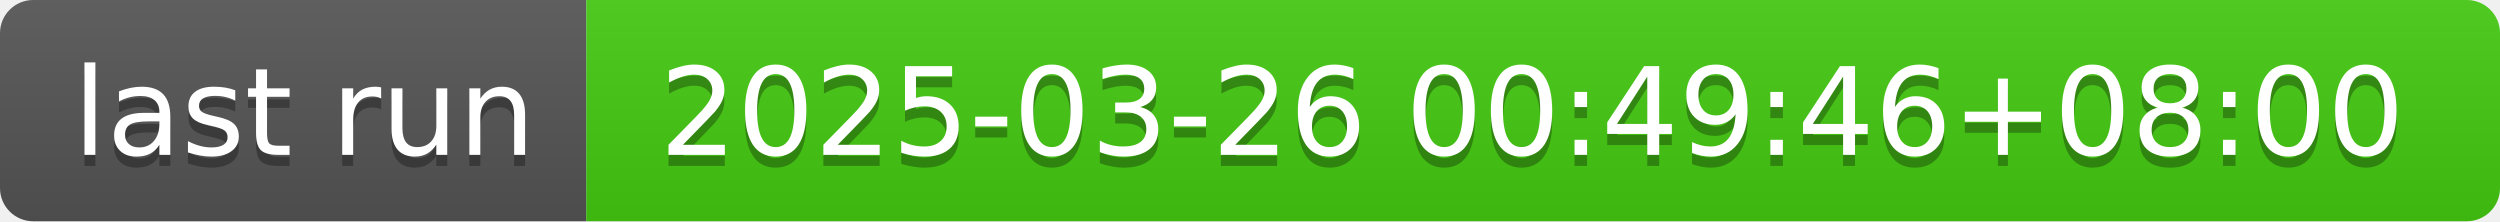
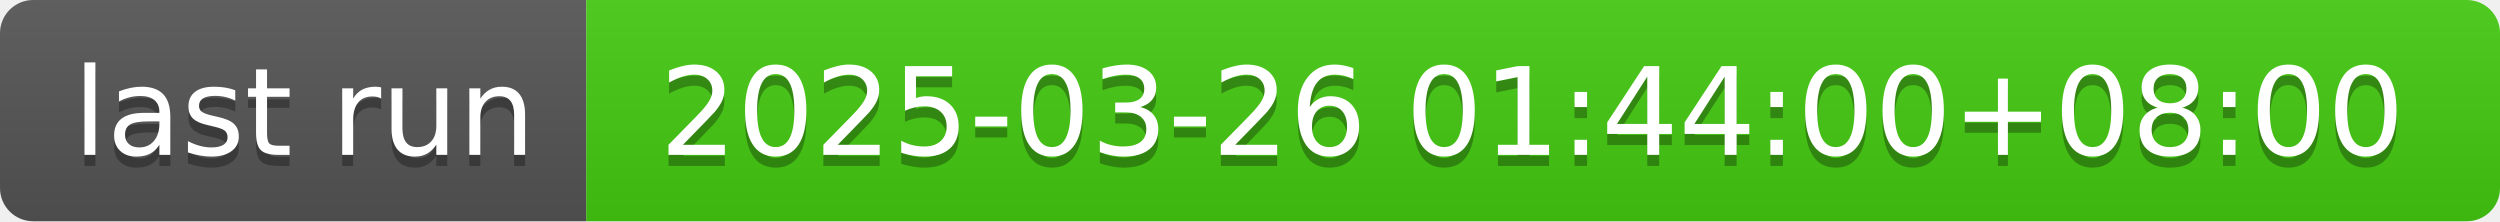
- <svg xmlns="http://www.w3.org/2000/svg" width="226" height="20" role="img" aria-label="last run: 2025-03-26 00:49:46+08:00">
+ <svg xmlns="http://www.w3.org/2000/svg" width="226" height="20" role="img" aria-label="last run: 2025-03-26 01:44:00+08:00">
  <linearGradient id="s" x2="0" y2="100%">
    <stop offset="0" stop-color="#bbb" stop-opacity=".1" />
    <stop offset="1" stop-opacity=".1" />
  </linearGradient>
  <clipPath id="r">
    <rect width="226" height="20" rx="3" fill="#fff" />
  </clipPath>
  <g clip-path="url(#r)">
    <rect width="53" height="20" fill="#555" />
    <rect x="53" width="173" height="20" fill="#4c1" />
    <rect width="226" height="20" fill="url(#s)" />
  </g>
  <g fill="#fff" text-anchor="middle" font-family="Verdana,Geneva,DejaVu Sans,sans-serif" text-rendering="geometricPrecision" font-size="110">
    <text aria-hidden="true" x="275" y="150" fill="#010101" fill-opacity=".3" transform="scale(.1)" textLength="430">last run</text>
    <text x="275" y="140" transform="scale(.1)" fill="#fff" textLength="430">last run</text>
-     <text aria-hidden="true" x="1385" y="150" fill="#010101" fill-opacity=".3" transform="scale(.1)" textLength="1630">2025-03-26 00:49:46+08:00</text>
-     <text x="1385" y="140" transform="scale(.1)" fill="#fff" textLength="1630">2025-03-26 00:49:46+08:00</text>
+     <text aria-hidden="true" x="1385" y="150" fill="#010101" fill-opacity=".3" transform="scale(.1)" textLength="1630">2025-03-26 01:44:00+08:00</text>
+     <text x="1385" y="140" transform="scale(.1)" fill="#fff" textLength="1630">2025-03-26 01:44:00+08:00</text>
  </g>
</svg>
